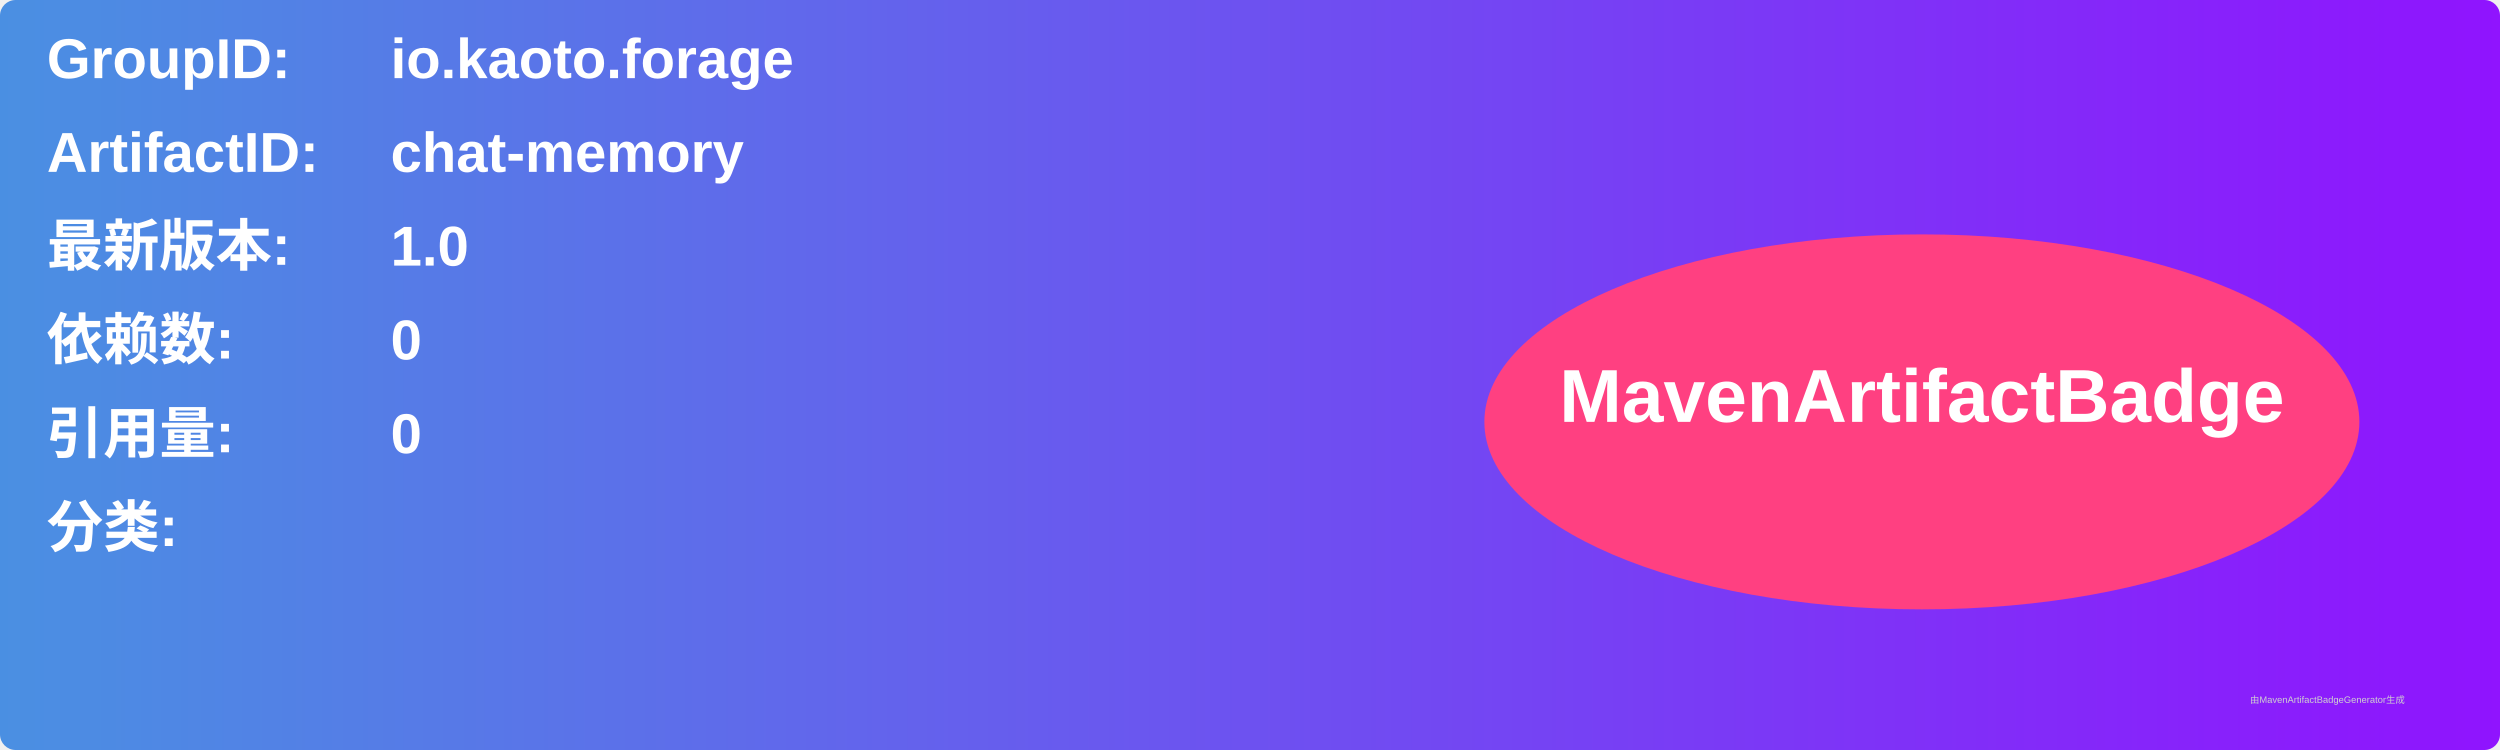
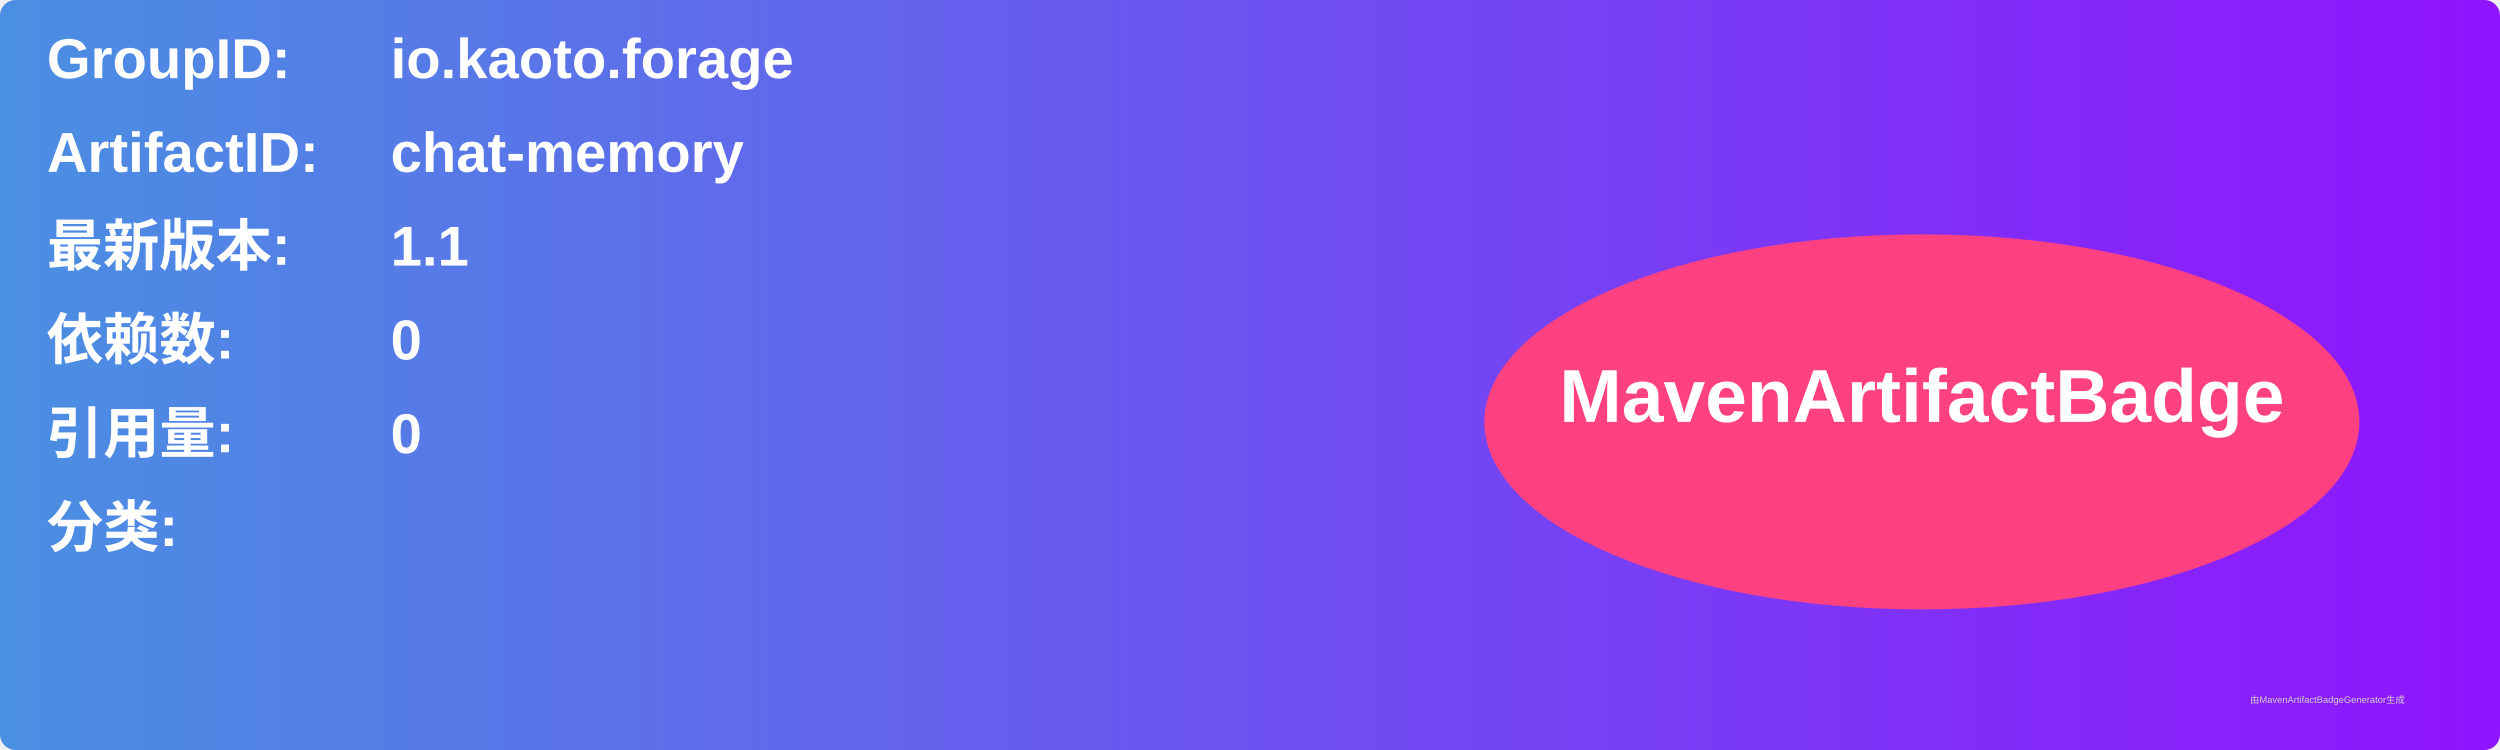
<svg xmlns="http://www.w3.org/2000/svg" width="800" height="240" viewBox="0 0 800 240">
  <linearGradient id="grad" x1="0%" y1="0%" x2="100%" y2="0%">
    <stop offset="0%" stop-color="#4a90e2" />
    <stop offset="100%" stop-color="#9013fe" />
  </linearGradient>
  <rect width="100%" height="100%" rx="5" ry="5" fill="url(#grad)" />
  <g transform="translate(15, 15)">
    <text x="0" y="10" font-family="Arial" font-size="18" fill="white" font-weight="bold" width="260">GroupID:</text>
    <text x="110" y="10" font-family="Arial" font-size="18" fill="white" font-weight="bold" width="460">io.kaoto.forage</text>
    <text x="0" y="40" font-family="Arial" font-size="18" fill="white" font-weight="bold" width="260">ArtifactID:</text>
    <text x="110" y="40" font-family="Arial" font-size="18" fill="white" font-weight="bold" width="460">chat-memory</text>
    <text x="0" y="70" font-family="Arial" font-size="18" fill="white" font-weight="bold">最新版本:</text>
    <text x="110" y="70" font-family="Arial" font-size="18" fill="white" font-weight="bold">
-       <tspan font-weight="bold">1.0</tspan>
+       <tspan font-weight="bold">1.1</tspan>
    </text>
    <text x="0" y="100" font-family="Arial" font-size="18" fill="white" font-weight="bold">依赖数: </text>
    <text x="110" y="100" font-family="Arial" font-size="18" fill="white">
      <tspan font-weight="bold">0</tspan>
    </text>
    <text x="0" y="130" font-family="Arial" font-size="18" fill="white" font-weight="bold">引用量: </text>
    <text x="110" y="130" font-family="Arial" font-size="18" fill="white">
      <tspan font-weight="bold">0</tspan>
    </text>
    <text x="0" y="160" font-family="Arial" font-size="18" fill="white" font-weight="bold">分类:</text>
    <text x="10" y="190" font-family="Arial" font-size="10" fill="white">
      <tspan font-weight="bold" />
    </text>
    <ellipse cx="600" cy="120" rx="140" ry="60" fill="#ff4081" />
    <text x="600" y="120" text-anchor="middle" font-family="Arial" font-size="24" fill="white" font-weight="bold">MavenArtifactBadge</text>
  </g>
  <text x="720" y="225" font-family="Arial" font-size="3" fill="#d0d0d0">由MavenArtifactBadgeGenerator生成</text>
</svg>
